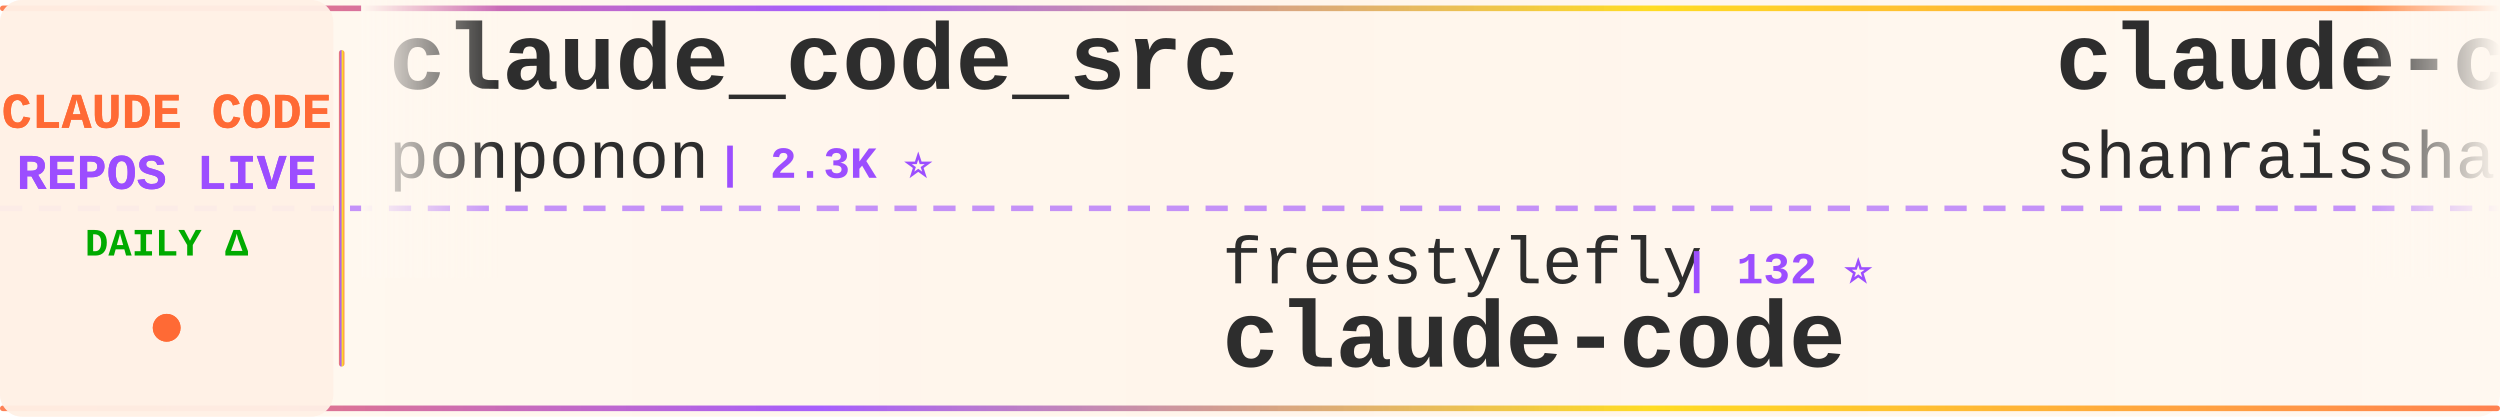
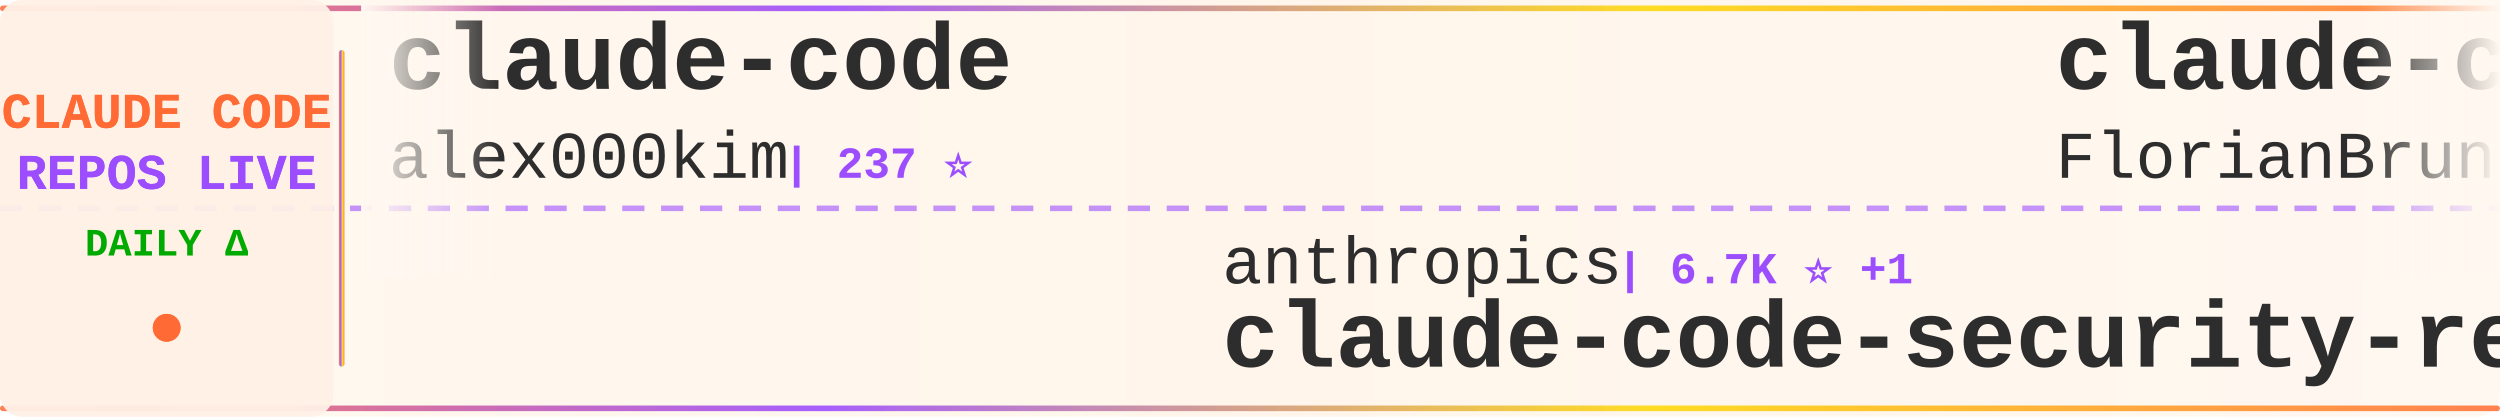
<svg xmlns="http://www.w3.org/2000/svg" width="900" height="150">
  <defs>
    <linearGradient id="tickerBg" x1="0%" y1="0%" x2="100%" y2="0%">
      <stop offset="0%" style="stop-color:#fff8f0;stop-opacity:0.98" />
      <stop offset="50%" style="stop-color:#fff5eb;stop-opacity:1" />
      <stop offset="100%" style="stop-color:#fff8f0;stop-opacity:0.98" />
    </linearGradient>
    <linearGradient id="borderGrad" x1="0%" y1="0%" x2="100%" y2="0%">
      <stop offset="0%" style="stop-color:#FF6B35;stop-opacity:0.85">
        <animate attributeName="stop-opacity" values="0.85;1;0.85" dur="2s" repeatCount="indefinite" />
      </stop>
      <stop offset="33%" style="stop-color:#9C4EFF;stop-opacity:0.9">
        <animate attributeName="stop-opacity" values="0.9;1;0.9" dur="2.2s" repeatCount="indefinite" />
      </stop>
      <stop offset="66%" style="stop-color:#FFD700;stop-opacity:0.85">
        <animate attributeName="stop-opacity" values="0.85;1;0.85" dur="1.8s" repeatCount="indefinite" />
      </stop>
      <stop offset="100%" style="stop-color:#FF6B35;stop-opacity:0.85">
        <animate attributeName="stop-opacity" values="0.85;1;0.85" dur="2s" repeatCount="indefinite" />
      </stop>
    </linearGradient>
    <filter id="textGlow">
      <feGaussianBlur stdDeviation="0.15" result="coloredBlur" />
      <feMerge>
        <feMergeNode in="coloredBlur" />
        <feMergeNode in="SourceGraphic" />
      </feMerge>
    </filter>
    <filter id="metricGlow">
      <feGaussianBlur stdDeviation="0.2" result="coloredBlur" />
      <feMerge>
        <feMergeNode in="coloredBlur" />
        <feMergeNode in="SourceGraphic" />
      </feMerge>
    </filter>
    <linearGradient id="leftFade" x1="0%" y1="0%" x2="100%" y2="0%">
      <stop offset="0%" style="stop-color:#fff8f0;stop-opacity:1" />
      <stop offset="100%" style="stop-color:#fff8f0;stop-opacity:0" />
    </linearGradient>
    <linearGradient id="rightFade" x1="0%" y1="0%" x2="100%" y2="0%">
      <stop offset="0%" style="stop-color:#fff8f0;stop-opacity:0" />
      <stop offset="100%" style="stop-color:#fff8f0;stop-opacity:1" />
    </linearGradient>
  </defs>
  <rect width="900" height="150" fill="url(#tickerBg)" rx="8" />
  <rect x="0" y="2" width="900" height="2" fill="url(#borderGrad)" rx="1" />
  <rect x="0" y="146" width="900" height="2" fill="url(#borderGrad)" rx="1" />
  <line x1="0" y1="75" x2="900" y2="75" stroke="#9C4EFF" stroke-width="2" stroke-dasharray="8 6" opacity="0.6" />
  <rect x="0" y="0" width="120" height="150" fill="#fff0e6" opacity="0.95" rx="8" />
  <text x="60" y="46" font-family="'Courier New', monospace" font-size="18" font-weight="bold" fill="#FF6B35" text-anchor="middle" filter="url(#textGlow)">
    CLAUDE CODE
  </text>
  <text x="60" y="68" font-family="'Courier New', monospace" font-size="18" font-weight="bold" fill="#9C4EFF" text-anchor="middle" filter="url(#textGlow)">
    REPOS LIVE
  </text>
  <text x="60" y="92" font-family="'Courier New', monospace" font-size="14" font-weight="bold" fill="#00aa00" text-anchor="middle">
    DAILY Δ
  </text>
  <circle cx="60" cy="118" r="5" fill="#FF6B35" filter="url(#metricGlow)">
    <animate attributeName="r" values="4;6;4" dur="1.5s" repeatCount="indefinite" />
    <animate attributeName="opacity" values="0.6;1;0.6" dur="1.5s" repeatCount="indefinite" />
  </circle>
  <rect x="122" y="18" width="2" height="114" fill="url(#borderGrad)" rx="1" />
  <clipPath id="tickerClip">
    <rect x="130" y="0" width="770" height="150" />
  </clipPath>
  <g clip-path="url(#tickerClip)">
    <g id="tickerItems">
      <animateTransform attributeName="transform" attributeType="XML" type="translate" from="0 0" to="-3000 0" dur="54s" repeatCount="indefinite" />
      <g transform="translate(0, 0)">
-         <text x="140" y="32" font-family="'Courier New', monospace" font-size="34" font-weight="bold" fill="#2d2d2d">claude_code_src</text>
-         <text x="140" y="64" font-family="'Courier New', monospace" font-size="24" font-weight="normal" fill="#2d2d2d" opacity="1.0">ponponon</text>
-         <text x="258" y="64" font-family="'Courier New', monospace" font-size="16" font-weight="bold" fill="#9C4EFF"> | 2.3K ⭐</text>
+         <text x="140" y="32" font-family="'Courier New', monospace" font-size="34" font-weight="bold" fill="#2d2d2d">claude-code</text>
+         <text x="140" y="64" font-family="'Courier New', monospace" font-size="24" font-weight="normal" fill="#2d2d2d" opacity="1.0">alex000kim</text>
+         <text x="282" y="64" font-family="'Courier New', monospace" font-size="16" font-weight="bold" fill="#9C4EFF"> | 237 ⭐</text>
      </g>
      <g transform="translate(300, 0)">
-         <text x="140" y="102" font-family="'Courier New', monospace" font-size="24" font-weight="normal" fill="#2d2d2d" opacity="1.0">freestylefly</text>
-         <text x="306" y="102" font-family="'Courier New', monospace" font-size="16" font-weight="bold" fill="#9C4EFF"> | 132 ⭐</text>
-         <text x="140" y="132" font-family="'Courier New', monospace" font-size="34" font-weight="bold" fill="#2d2d2d">claude-code</text>
+         <text x="140" y="102" font-family="'Courier New', monospace" font-size="24" font-weight="normal" fill="#2d2d2d" opacity="1.0">anthropics</text>
+         <text x="282" y="102" font-family="'Courier New', monospace" font-size="16" font-weight="bold" fill="#9C4EFF"> | 6.7K ⭐ +1</text>
+         <text x="140" y="132" font-family="'Courier New', monospace" font-size="34" font-weight="bold" fill="#2d2d2d">claude-code-security-rev...</text>
      </g>
      <g transform="translate(600, 0)">
-         <text x="140" y="32" font-family="'Courier New', monospace" font-size="34" font-weight="bold" fill="#2d2d2d">claude-code-best-practic...</text>
-         <text x="140" y="64" font-family="'Courier New', monospace" font-size="24" font-weight="normal" fill="#2d2d2d" opacity="1.0">shanraisshan</text>
-         <text x="306" y="64" font-family="'Courier New', monospace" font-size="16" font-weight="bold" fill="#9C4EFF"> | 68.3K ⭐ +10</text>
+         <text x="140" y="32" font-family="'Courier New', monospace" font-size="34" font-weight="bold" fill="#2d2d2d">claude-code-ultimate-gui...</text>
+         <text x="140" y="64" font-family="'Courier New', monospace" font-size="24" font-weight="normal" fill="#2d2d2d" opacity="1.0">FlorianBruniaux</text>
+         <text x="342" y="64" font-family="'Courier New', monospace" font-size="16" font-weight="bold" fill="#9C4EFF"> | 6.3K ⭐ +2</text>
      </g>
      <g transform="translate(900, 0)">
-         <text x="140" y="102" font-family="'Courier New', monospace" font-size="24" font-weight="normal" fill="#2d2d2d" opacity="1.0">Yeachan-Heo</text>
-         <text x="294" y="102" font-family="'Courier New', monospace" font-size="16" font-weight="bold" fill="#9C4EFF"> | 40.4K ⭐ +6</text>
-         <text x="140" y="132" font-family="'Courier New', monospace" font-size="34" font-weight="bold" fill="#2d2d2d">oh-my-claudecode</text>
+         <text x="140" y="102" font-family="'Courier New', monospace" font-size="24" font-weight="normal" fill="#2d2d2d" opacity="1.0">VoltAgent</text>
+         <text x="270" y="102" font-family="'Courier New', monospace" font-size="16" font-weight="bold" fill="#9C4EFF"> | 26.2K ⭐ +10</text>
+         <text x="140" y="132" font-family="'Courier New', monospace" font-size="34" font-weight="bold" fill="#2d2d2d">awesome-claude-code-suba...</text>
      </g>
      <g transform="translate(1200, 0)">
-         <text x="140" y="32" font-family="'Courier New', monospace" font-size="34" font-weight="bold" fill="#2d2d2d">Open-ClaudeCode</text>
-         <text x="140" y="64" font-family="'Courier New', monospace" font-size="24" font-weight="normal" fill="#2d2d2d" opacity="1.0">LING71671</text>
-         <text x="270" y="64" font-family="'Courier New', monospace" font-size="16" font-weight="bold" fill="#9C4EFF"> | 975 ⭐ -1</text>
+         <text x="140" y="32" font-family="'Courier New', monospace" font-size="34" font-weight="bold" fill="#2d2d2d">claude-code-telegram</text>
+         <text x="140" y="64" font-family="'Courier New', monospace" font-size="24" font-weight="normal" fill="#2d2d2d" opacity="1.0">overwirehq</text>
+         <text x="282" y="64" font-family="'Courier New', monospace" font-size="16" font-weight="bold" fill="#9C4EFF"> | 2.8K ⭐</text>
      </g>
      <g transform="translate(1500, 0)">
-         <text x="140" y="102" font-family="'Courier New', monospace" font-size="24" font-weight="normal" fill="#2d2d2d" opacity="1.0">andrew-kramer-inno</text>
-         <text x="378" y="102" font-family="'Courier New', monospace" font-size="16" font-weight="bold" fill="#9C4EFF"> | 594 ⭐</text>
-         <text x="140" y="132" font-family="'Courier New', monospace" font-size="34" font-weight="bold" fill="#2d2d2d">claude-code-source-build</text>
+         <text x="140" y="102" font-family="'Courier New', monospace" font-size="24" font-weight="normal" fill="#2d2d2d" opacity="1.0">AICoderTudou</text>
+         <text x="306" y="102" font-family="'Courier New', monospace" font-size="16" font-weight="bold" fill="#9C4EFF"> | 493 ⭐</text>
+         <text x="140" y="132" font-family="'Courier New', monospace" font-size="34" font-weight="bold" fill="#2d2d2d">claude-code-tudou</text>
      </g>
      <g transform="translate(1800, 0)">
-         <text x="140" y="32" font-family="'Courier New', monospace" font-size="34" font-weight="bold" fill="#2d2d2d">claude-code-showcase</text>
-         <text x="140" y="64" font-family="'Courier New', monospace" font-size="24" font-weight="normal" fill="#2d2d2d" opacity="1.0">ChrisWiles</text>
-         <text x="282" y="64" font-family="'Courier New', monospace" font-size="16" font-weight="bold" fill="#9C4EFF"> | 6.1K ⭐</text>
+         <text x="140" y="32" font-family="'Courier New', monospace" font-size="34" font-weight="bold" fill="#2d2d2d">claude-code-base-action</text>
+         <text x="140" y="64" font-family="'Courier New', monospace" font-size="24" font-weight="normal" fill="#2d2d2d" opacity="1.0">anthropics</text>
+         <text x="282" y="64" font-family="'Courier New', monospace" font-size="16" font-weight="bold" fill="#9C4EFF"> | 1.0K ⭐</text>
      </g>
      <g transform="translate(2100, 0)">
-         <text x="140" y="102" font-family="'Courier New', monospace" font-size="24" font-weight="normal" fill="#2d2d2d" opacity="1.0">lintsinghua</text>
-         <text x="294" y="102" font-family="'Courier New', monospace" font-size="16" font-weight="bold" fill="#9C4EFF"> | 4.3K ⭐</text>
-         <text x="140" y="132" font-family="'Courier New', monospace" font-size="34" font-weight="bold" fill="#2d2d2d">claude-code-book</text>
+         <text x="140" y="102" font-family="'Courier New', monospace" font-size="24" font-weight="normal" fill="#2d2d2d" opacity="1.0">1rgs</text>
+         <text x="210" y="102" font-family="'Courier New', monospace" font-size="16" font-weight="bold" fill="#9C4EFF"> | 3.8K ⭐</text>
+         <text x="140" y="132" font-family="'Courier New', monospace" font-size="34" font-weight="bold" fill="#2d2d2d">claude-code-proxy</text>
      </g>
      <g transform="translate(2400, 0)">
-         <text x="140" y="32" font-family="'Courier New', monospace" font-size="34" font-weight="bold" fill="#2d2d2d">claude-code-tudou</text>
-         <text x="140" y="64" font-family="'Courier New', monospace" font-size="24" font-weight="normal" fill="#2d2d2d" opacity="1.0">AICoderTudou</text>
-         <text x="306" y="64" font-family="'Courier New', monospace" font-size="16" font-weight="bold" fill="#9C4EFF"> | 493 ⭐</text>
+         <text x="140" y="32" font-family="'Courier New', monospace" font-size="34" font-weight="bold" fill="#2d2d2d">claude-code-proxy</text>
+         <text x="140" y="64" font-family="'Courier New', monospace" font-size="24" font-weight="normal" fill="#2d2d2d" opacity="1.0">fuergaosi233</text>
+         <text x="306" y="64" font-family="'Courier New', monospace" font-size="16" font-weight="bold" fill="#9C4EFF"> | 2.8K ⭐</text>
      </g>
      <g transform="translate(2700, 0)">
-         <text x="140" y="102" font-family="'Courier New', monospace" font-size="24" font-weight="normal" fill="#2d2d2d" opacity="1.0">mrpaidsocial</text>
-         <text x="306" y="102" font-family="'Courier New', monospace" font-size="16" font-weight="bold" fill="#9C4EFF"> | 1.6K ⭐ +1</text>
-         <text x="140" y="132" font-family="'Courier New', monospace" font-size="34" font-weight="bold" fill="#2d2d2d">arcads-claude-code-mrpai...</text>
+         <text x="140" y="102" font-family="'Courier New', monospace" font-size="24" font-weight="normal" fill="#2d2d2d" opacity="1.0">digitalsamba</text>
+         <text x="306" y="102" font-family="'Courier New', monospace" font-size="16" font-weight="bold" fill="#9C4EFF"> | 2.4K ⭐ +2</text>
+         <text x="140" y="132" font-family="'Courier New', monospace" font-size="34" font-weight="bold" fill="#2d2d2d">claude-code-video-toolki...</text>
      </g>
      <g transform="translate(3000, 0)">
-         <text x="140" y="32" font-family="'Courier New', monospace" font-size="34" font-weight="bold" fill="#2d2d2d">claude_code_src</text>
-         <text x="140" y="64" font-family="'Courier New', monospace" font-size="24" font-weight="normal" fill="#2d2d2d" opacity="1.0">ponponon</text>
-         <text x="258" y="64" font-family="'Courier New', monospace" font-size="16" font-weight="bold" fill="#9C4EFF"> | 2.3K ⭐</text>
+         <text x="140" y="32" font-family="'Courier New', monospace" font-size="34" font-weight="bold" fill="#2d2d2d">claude-code</text>
+         <text x="140" y="64" font-family="'Courier New', monospace" font-size="24" font-weight="normal" fill="#2d2d2d" opacity="1.0">alex000kim</text>
+         <text x="282" y="64" font-family="'Courier New', monospace" font-size="16" font-weight="bold" fill="#9C4EFF"> | 237 ⭐</text>
      </g>
      <g transform="translate(3300, 0)">
-         <text x="140" y="102" font-family="'Courier New', monospace" font-size="24" font-weight="normal" fill="#2d2d2d" opacity="1.0">freestylefly</text>
-         <text x="306" y="102" font-family="'Courier New', monospace" font-size="16" font-weight="bold" fill="#9C4EFF"> | 132 ⭐</text>
-         <text x="140" y="132" font-family="'Courier New', monospace" font-size="34" font-weight="bold" fill="#2d2d2d">claude-code</text>
+         <text x="140" y="102" font-family="'Courier New', monospace" font-size="24" font-weight="normal" fill="#2d2d2d" opacity="1.0">anthropics</text>
+         <text x="282" y="102" font-family="'Courier New', monospace" font-size="16" font-weight="bold" fill="#9C4EFF"> | 6.7K ⭐ +1</text>
+         <text x="140" y="132" font-family="'Courier New', monospace" font-size="34" font-weight="bold" fill="#2d2d2d">claude-code-security-rev...</text>
      </g>
      <g transform="translate(3600, 0)">
-         <text x="140" y="32" font-family="'Courier New', monospace" font-size="34" font-weight="bold" fill="#2d2d2d">claude-code-best-practic...</text>
-         <text x="140" y="64" font-family="'Courier New', monospace" font-size="24" font-weight="normal" fill="#2d2d2d" opacity="1.0">shanraisshan</text>
-         <text x="306" y="64" font-family="'Courier New', monospace" font-size="16" font-weight="bold" fill="#9C4EFF"> | 68.3K ⭐ +10</text>
+         <text x="140" y="32" font-family="'Courier New', monospace" font-size="34" font-weight="bold" fill="#2d2d2d">claude-code-ultimate-gui...</text>
+         <text x="140" y="64" font-family="'Courier New', monospace" font-size="24" font-weight="normal" fill="#2d2d2d" opacity="1.0">FlorianBruniaux</text>
+         <text x="342" y="64" font-family="'Courier New', monospace" font-size="16" font-weight="bold" fill="#9C4EFF"> | 6.3K ⭐ +2</text>
      </g>
      <g transform="translate(3900, 0)">
-         <text x="140" y="102" font-family="'Courier New', monospace" font-size="24" font-weight="normal" fill="#2d2d2d" opacity="1.0">Yeachan-Heo</text>
-         <text x="294" y="102" font-family="'Courier New', monospace" font-size="16" font-weight="bold" fill="#9C4EFF"> | 40.4K ⭐ +6</text>
-         <text x="140" y="132" font-family="'Courier New', monospace" font-size="34" font-weight="bold" fill="#2d2d2d">oh-my-claudecode</text>
+         <text x="140" y="102" font-family="'Courier New', monospace" font-size="24" font-weight="normal" fill="#2d2d2d" opacity="1.0">VoltAgent</text>
+         <text x="270" y="102" font-family="'Courier New', monospace" font-size="16" font-weight="bold" fill="#9C4EFF"> | 26.2K ⭐ +10</text>
+         <text x="140" y="132" font-family="'Courier New', monospace" font-size="34" font-weight="bold" fill="#2d2d2d">awesome-claude-code-suba...</text>
      </g>
    </g>
  </g>
  <rect x="130" y="0" width="50" height="100" fill="url(#leftFade)" />
  <rect x="850" y="0" width="50" height="100" fill="url(#rightFade)" />
</svg>
